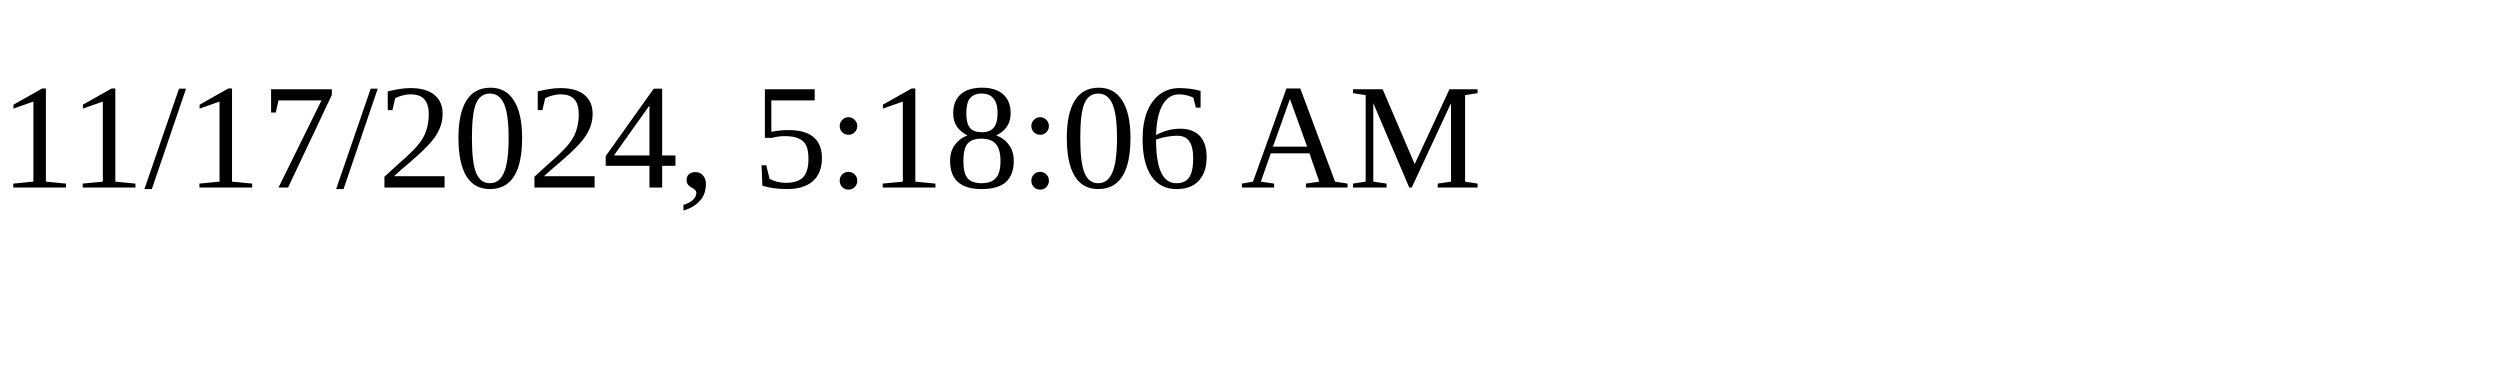
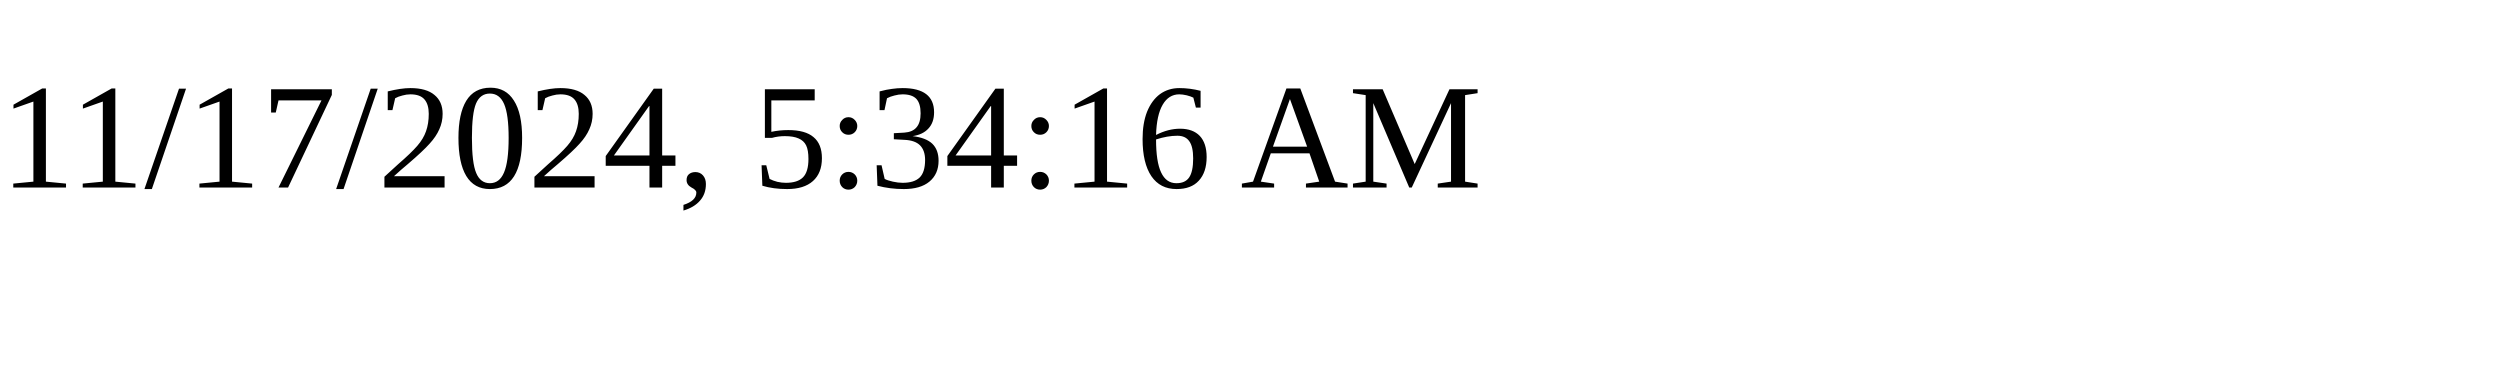
<svg xmlns="http://www.w3.org/2000/svg" height="30" width="200">
-   <text x="0" y="15">11/17/2024, 5:18:06 AM</text>
+   <text x="0" y="15">11/17/2024, 5:34:16 AM</text>
</svg>
